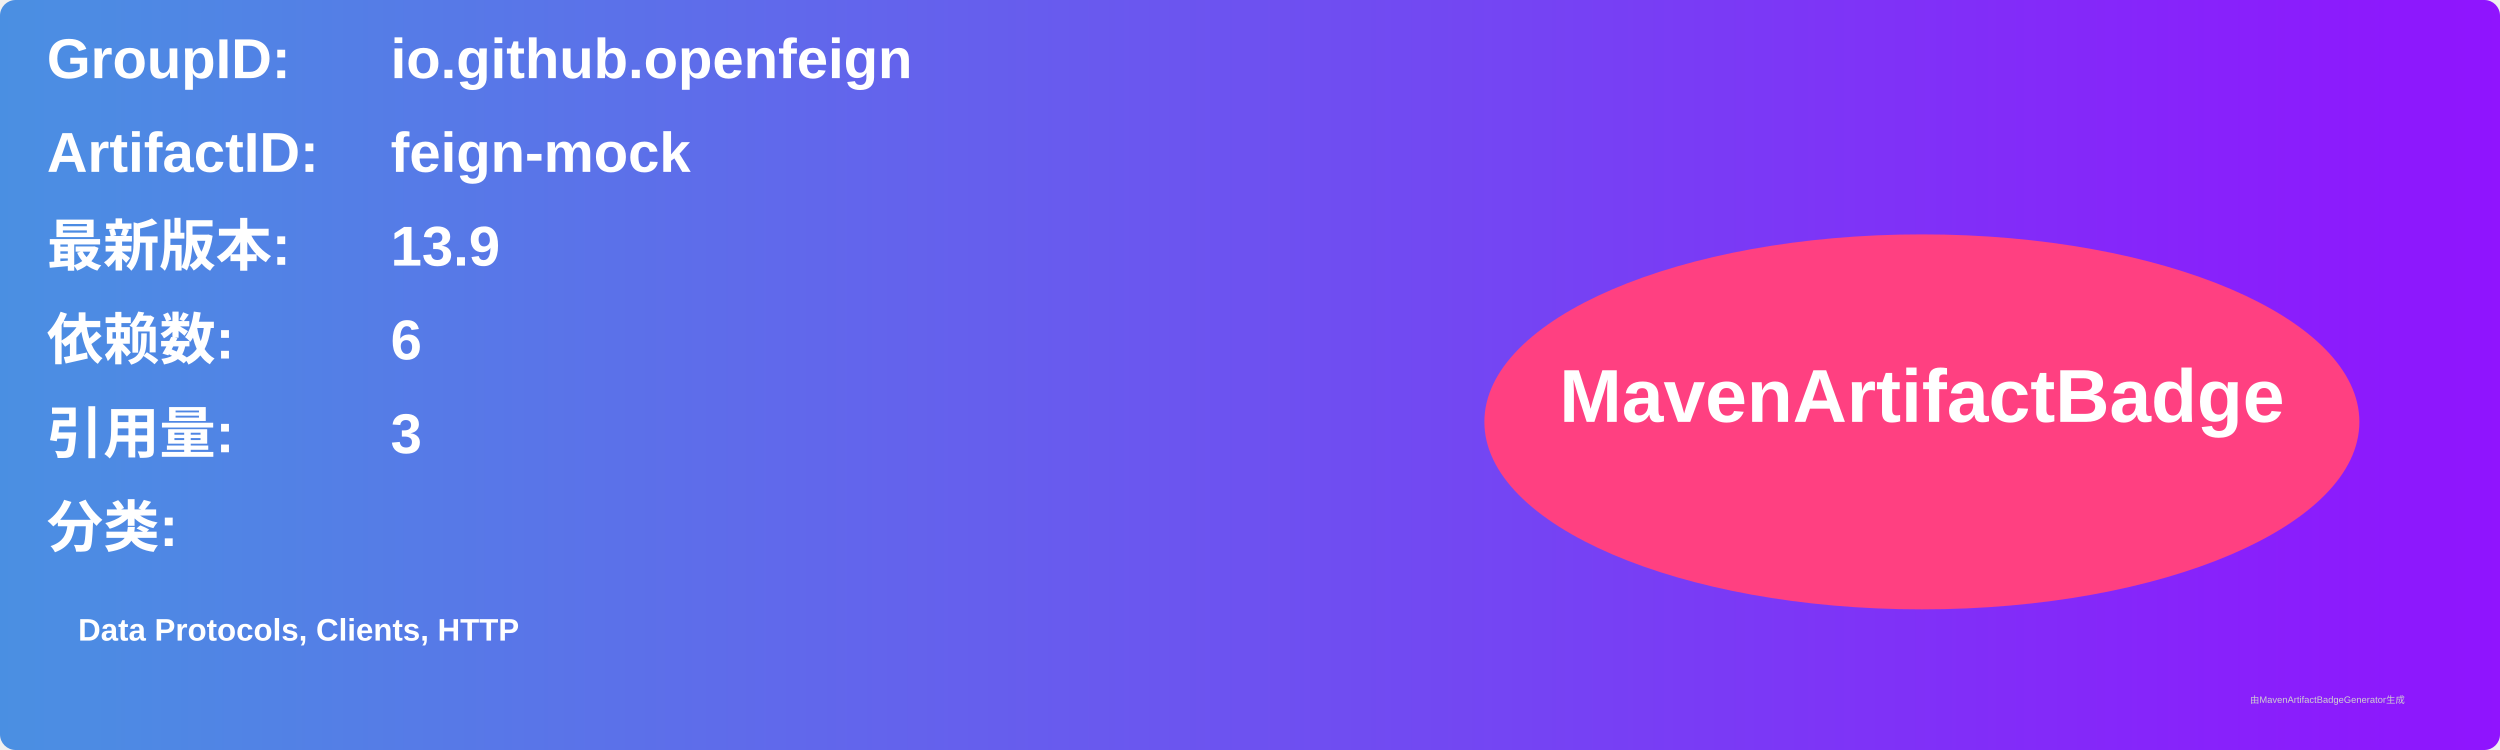
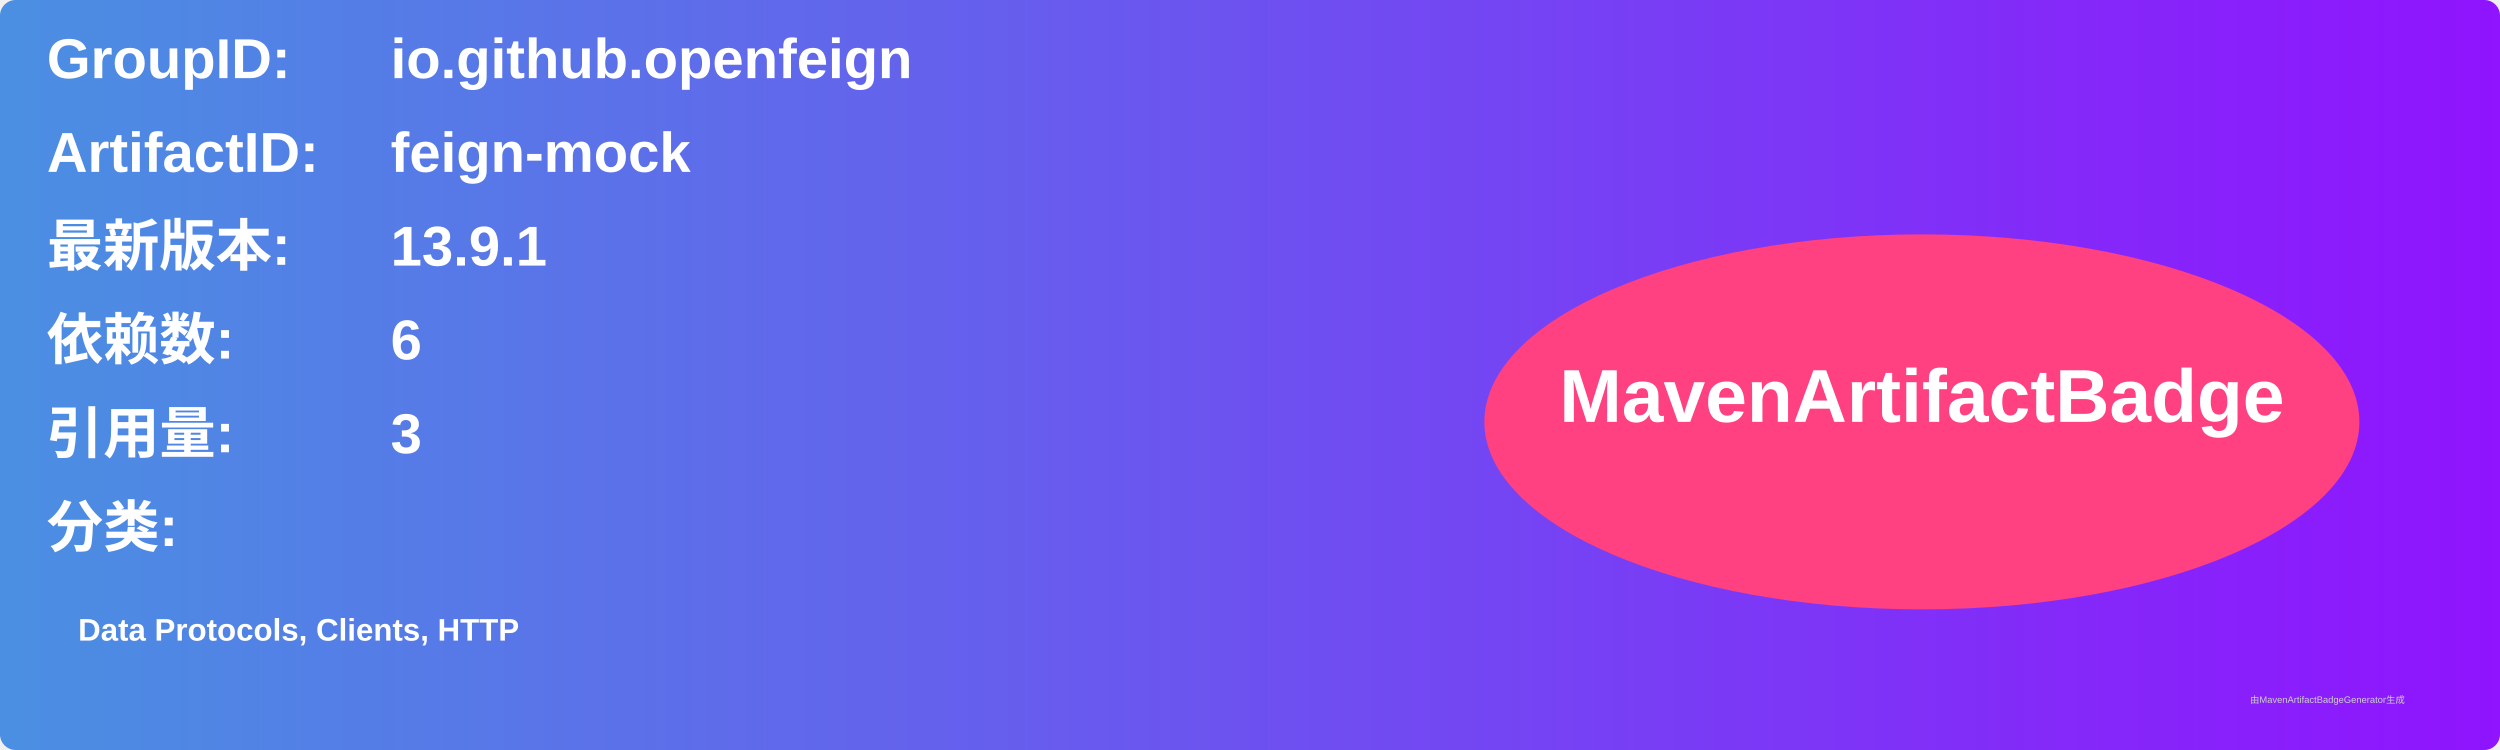
<svg xmlns="http://www.w3.org/2000/svg" width="800" height="240" viewBox="0 0 800 240">
  <linearGradient id="grad" x1="0%" y1="0%" x2="100%" y2="0%">
    <stop offset="0%" stop-color="#4a90e2" />
    <stop offset="100%" stop-color="#9013fe" />
  </linearGradient>
  <rect width="100%" height="100%" rx="5" ry="5" fill="url(#grad)" />
  <g transform="translate(15, 15)">
    <text x="0" y="10" font-family="Arial" font-size="18" fill="white" font-weight="bold" width="260">GroupID:</text>
    <text x="110" y="10" font-family="Arial" font-size="18" fill="white" font-weight="bold" width="460">io.github.openfeign</text>
    <text x="0" y="40" font-family="Arial" font-size="18" fill="white" font-weight="bold" width="260">ArtifactID:</text>
    <text x="110" y="40" font-family="Arial" font-size="18" fill="white" font-weight="bold" width="460">feign-mock</text>
    <text x="0" y="70" font-family="Arial" font-size="18" fill="white" font-weight="bold">最新版本:</text>
    <text x="110" y="70" font-family="Arial" font-size="18" fill="white" font-weight="bold">
-       <tspan font-weight="bold">13.9</tspan>
+       <tspan font-weight="bold">13.9.1</tspan>
    </text>
    <text x="0" y="100" font-family="Arial" font-size="18" fill="white" font-weight="bold">依赖数: </text>
    <text x="110" y="100" font-family="Arial" font-size="18" fill="white">
      <tspan font-weight="bold">6</tspan>
    </text>
    <text x="0" y="130" font-family="Arial" font-size="18" fill="white" font-weight="bold">引用量: </text>
    <text x="110" y="130" font-family="Arial" font-size="18" fill="white">
      <tspan font-weight="bold">3</tspan>
    </text>
    <text x="0" y="160" font-family="Arial" font-size="18" fill="white" font-weight="bold">分类:</text>
    <text x="10" y="190" font-family="Arial" font-size="10" fill="white">
      <tspan font-weight="bold">Data Protocols, Clients, HTTP</tspan>
    </text>
    <ellipse cx="600" cy="120" rx="140" ry="60" fill="#ff4081" />
    <text x="600" y="120" text-anchor="middle" font-family="Arial" font-size="24" fill="white" font-weight="bold">MavenArtifactBadge</text>
  </g>
  <text x="720" y="225" font-family="Arial" font-size="3" fill="#d0d0d0">由MavenArtifactBadgeGenerator生成</text>
</svg>
